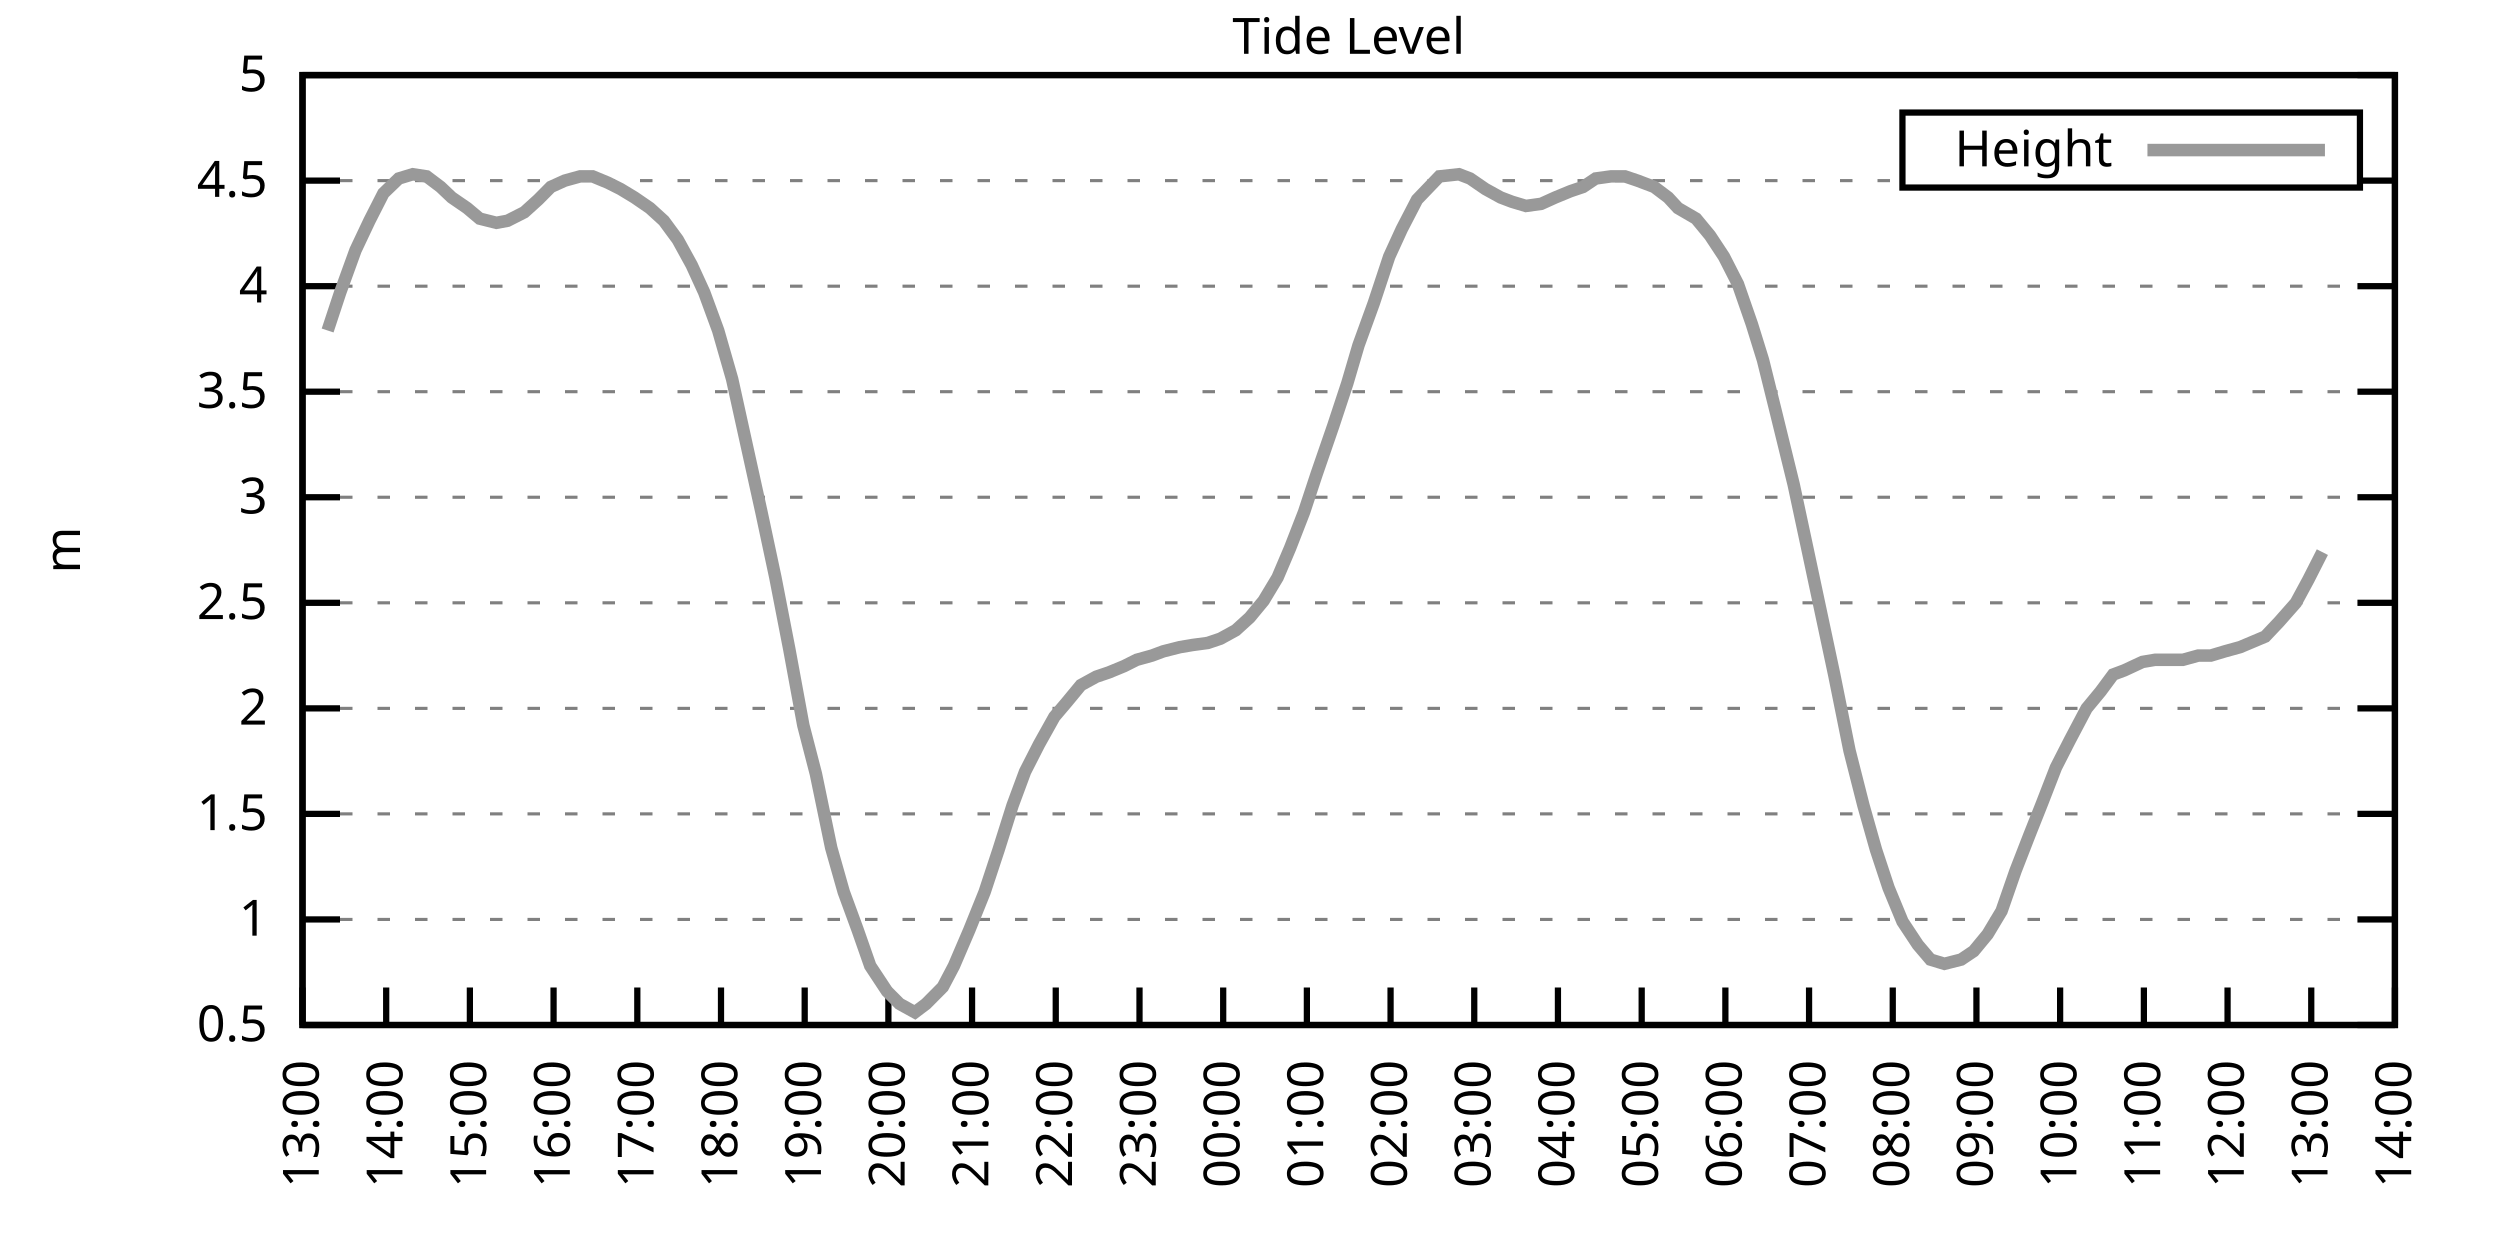
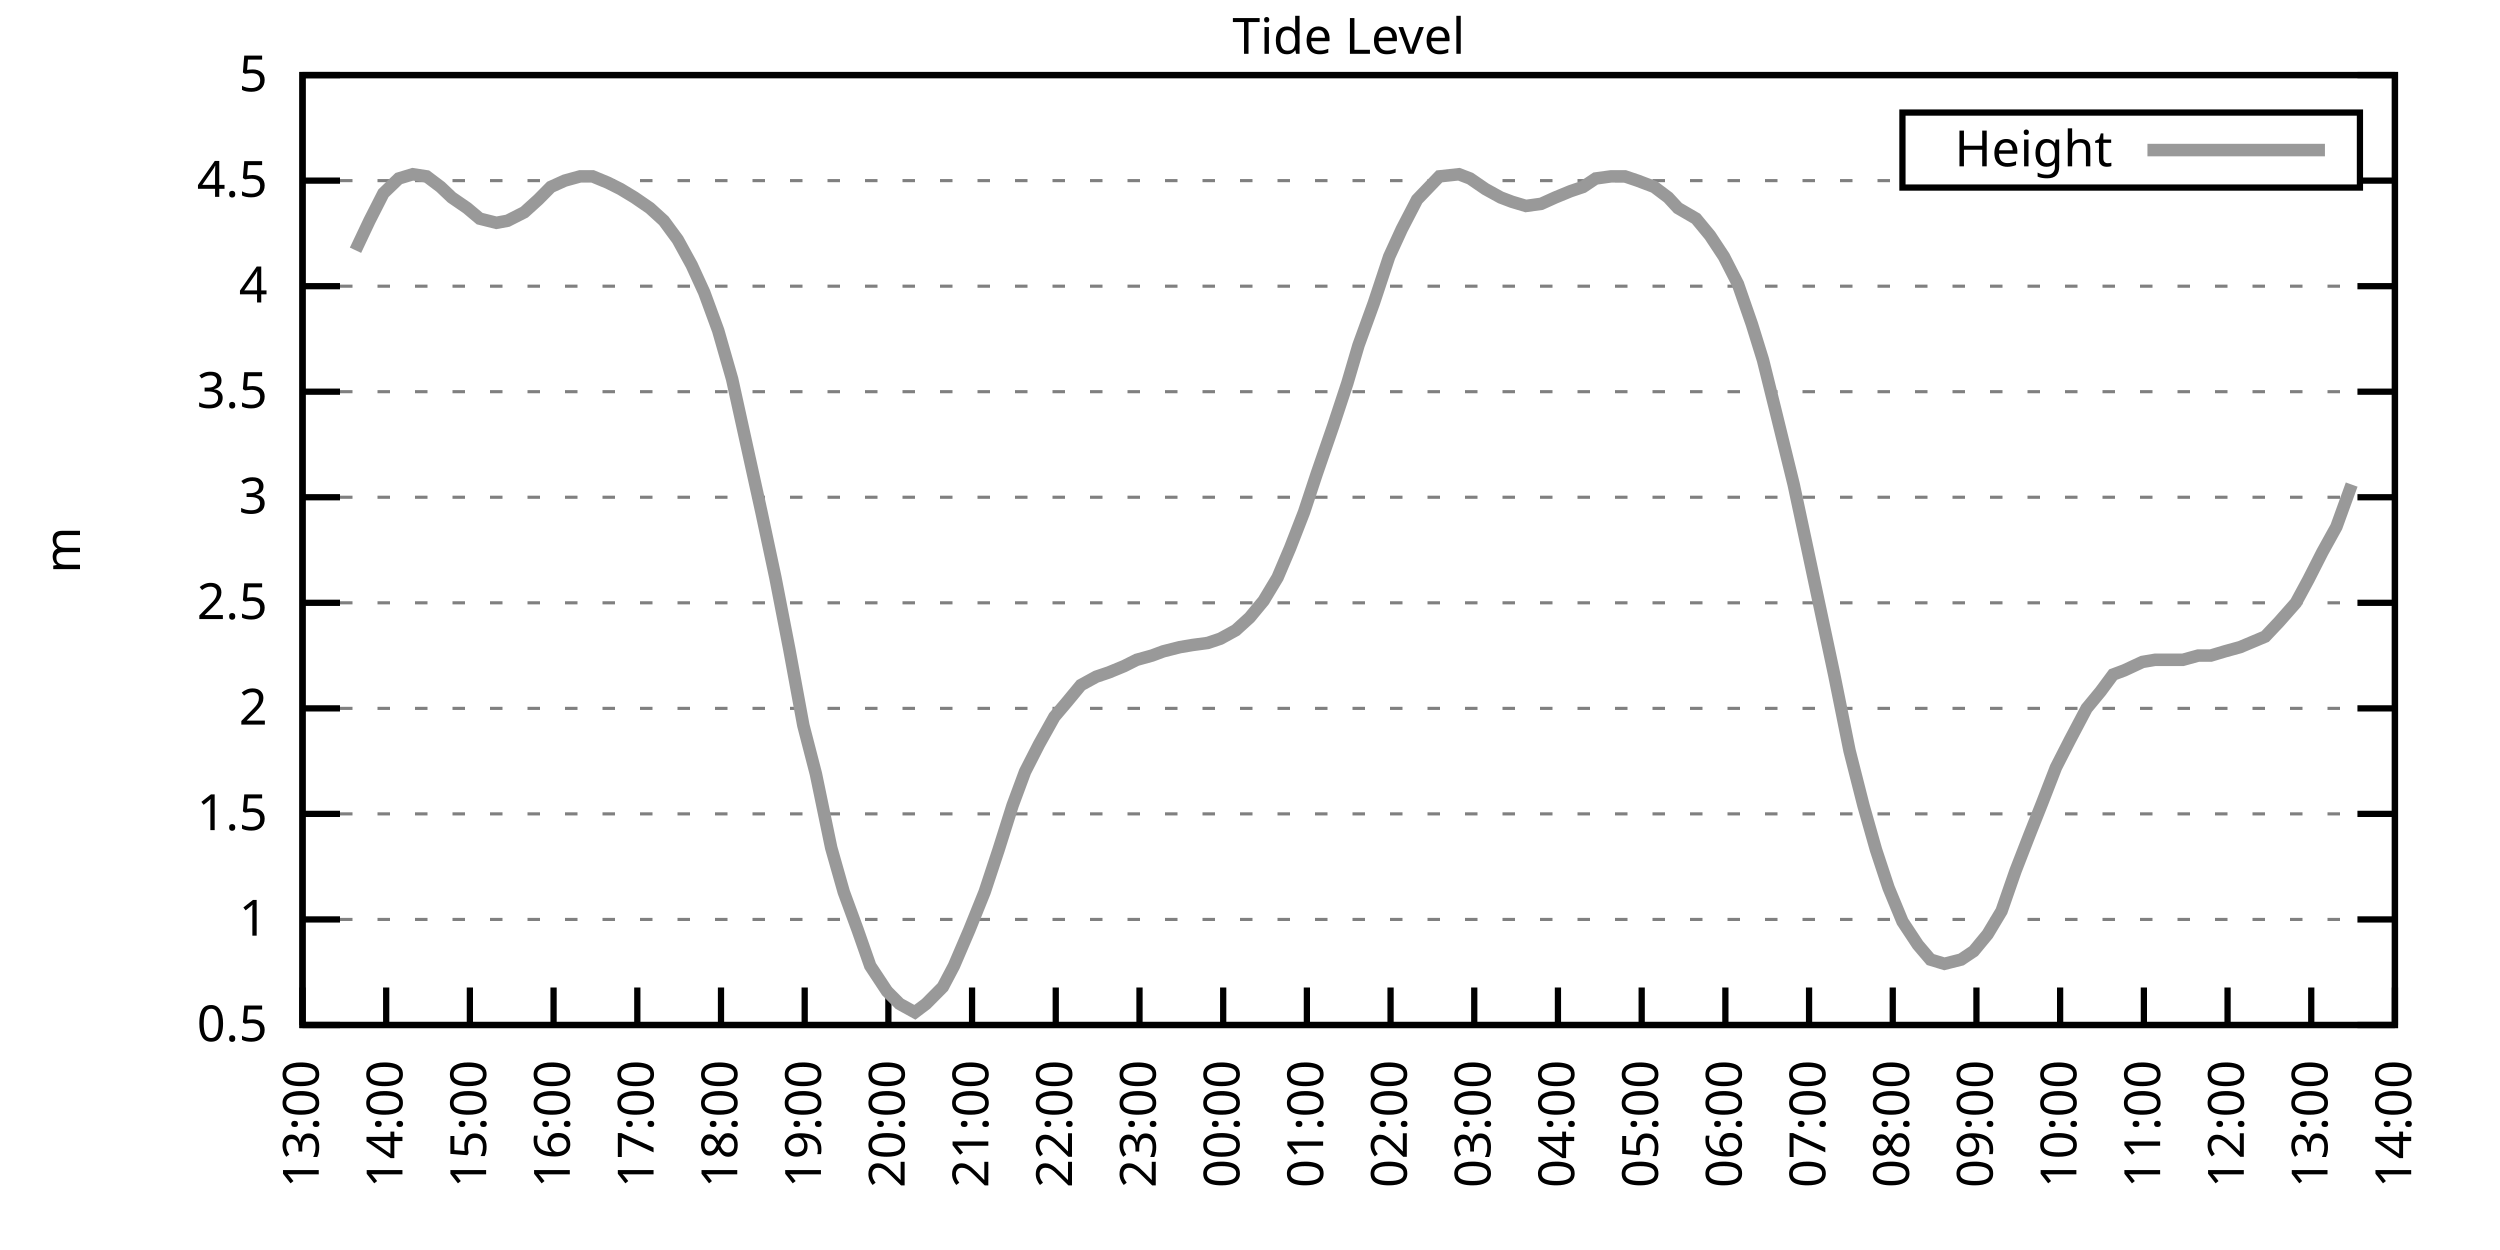
<svg xmlns="http://www.w3.org/2000/svg" xmlns:xlink="http://www.w3.org/1999/xlink" width="400" height="200" viewBox="0 0 400 200">
  <g id="gnuplot_canvas">
    <rect x="0" y="0" width="400" height="200" fill="none" />
    <defs>
      <circle id="gpDot" r="0.5" stroke-width="0.5" stroke="currentColor" />
      <path id="gpPt0" stroke-width="0.333" stroke="currentColor" d="M-1,0 h2 M0,-1 v2" />
      <path id="gpPt1" stroke-width="0.333" stroke="currentColor" d="M-1,-1 L1,1 M1,-1 L-1,1" />
      <path id="gpPt2" stroke-width="0.333" stroke="currentColor" d="M-1,0 L1,0 M0,-1 L0,1 M-1,-1 L1,1 M-1,1 L1,-1" />
      <rect id="gpPt3" stroke-width="0.333" stroke="currentColor" x="-1" y="-1" width="2" height="2" />
      <rect id="gpPt4" stroke-width="0.333" stroke="currentColor" fill="currentColor" x="-1" y="-1" width="2" height="2" />
      <circle id="gpPt5" stroke-width="0.333" stroke="currentColor" cx="0" cy="0" r="1" />
      <use xlink:href="#gpPt5" id="gpPt6" fill="currentColor" stroke="none" />
      <path id="gpPt7" stroke-width="0.333" stroke="currentColor" d="M0,-1.33 L-1.33,0.67 L1.33,0.67 z" />
      <use xlink:href="#gpPt7" id="gpPt8" fill="currentColor" stroke="none" />
      <use xlink:href="#gpPt7" id="gpPt9" stroke="currentColor" transform="rotate(180)" />
      <use xlink:href="#gpPt9" id="gpPt10" fill="currentColor" stroke="none" />
      <use xlink:href="#gpPt3" id="gpPt11" stroke="currentColor" transform="rotate(45)" />
      <use xlink:href="#gpPt11" id="gpPt12" fill="currentColor" stroke="none" />
      <path id="gpPt13" stroke-width="0.333" stroke="currentColor" d="M0,1.330 L1.265,0.411 L0.782,-1.067 L-0.782,-1.076 L-1.265,0.411 z" />
      <use xlink:href="#gpPt13" id="gpPt14" fill="currentColor" stroke="none" />
      <filter id="textbox" filterUnits="objectBoundingBox" x="0" y="0" height="1" width="1">
        <feFlood flood-color="white" flood-opacity="1" result="bgnd" />
        <feComposite in="SourceGraphic" in2="bgnd" operator="atop" />
      </filter>
      <filter id="greybox" filterUnits="objectBoundingBox" x="0" y="0" height="1" width="1">
        <feFlood flood-color="lightgrey" flood-opacity="1" result="grey" />
        <feComposite in="SourceGraphic" in2="grey" operator="atop" />
      </filter>
    </defs>
    <g fill="none" color="white" stroke="currentColor" stroke-width="1.00" stroke-linecap="butt" stroke-linejoin="miter">
</g>
    <g fill="none" color="black" stroke="currentColor" stroke-width="1.00" stroke-linecap="butt" stroke-linejoin="miter">
      <g stroke="none" shape-rendering="crispEdges">
        <polygon fill="rgb(255, 255, 255)" points="48.40,164.00 383.18,164.00 383.18,12.02 48.40,12.02 " />
      </g>
    </g>
    <g fill="none" color="black" stroke="currentColor" stroke-width="1.00" stroke-linecap="butt" stroke-linejoin="miter">
</g>
    <g fill="none" color="black" stroke="black" stroke-width="0.50" stroke-linecap="butt" stroke-linejoin="miter">
</g>
    <g fill="none" color="gray" stroke="currentColor" stroke-width="0.50" stroke-linecap="butt" stroke-linejoin="miter">
      <path stroke="gray" stroke-dasharray="2,4" class="gridline" d="M48.40,164.00 L383.19,164.00  " />
    </g>
    <g fill="none" color="gray" stroke="gray" stroke-width="1.00" stroke-linecap="butt" stroke-linejoin="miter">
</g>
    <g fill="none" color="black" stroke="currentColor" stroke-width="1.00" stroke-linecap="butt" stroke-linejoin="miter">
      <path stroke="black" d="M48.40,164.00 L54.40,164.00 M383.19,164.00 L377.19,164.00  " />
      <g transform="translate(42.80,166.60)" stroke="none" fill="black" font-family="Sans" font-size="8.00" text-anchor="end">
        <text>
          <tspan font-family="Sans"> 0.5</tspan>
        </text>
      </g>
    </g>
    <g fill="none" color="black" stroke="currentColor" stroke-width="1.00" stroke-linecap="butt" stroke-linejoin="miter">
</g>
    <g fill="none" color="black" stroke="black" stroke-width="0.50" stroke-linecap="butt" stroke-linejoin="miter">
</g>
    <g fill="none" color="gray" stroke="currentColor" stroke-width="0.50" stroke-linecap="butt" stroke-linejoin="miter">
      <path stroke="gray" stroke-dasharray="2,4" class="gridline" d="M48.40,147.11 L383.19,147.11  " />
    </g>
    <g fill="none" color="gray" stroke="gray" stroke-width="1.00" stroke-linecap="butt" stroke-linejoin="miter">
</g>
    <g fill="none" color="black" stroke="currentColor" stroke-width="1.00" stroke-linecap="butt" stroke-linejoin="miter">
      <path stroke="black" d="M48.40,147.11 L54.40,147.11 M383.19,147.11 L377.19,147.11  " />
      <g transform="translate(42.80,149.71)" stroke="none" fill="black" font-family="Sans" font-size="8.00" text-anchor="end">
        <text>
          <tspan font-family="Sans"> 1</tspan>
        </text>
      </g>
    </g>
    <g fill="none" color="black" stroke="currentColor" stroke-width="1.00" stroke-linecap="butt" stroke-linejoin="miter">
</g>
    <g fill="none" color="black" stroke="black" stroke-width="0.50" stroke-linecap="butt" stroke-linejoin="miter">
</g>
    <g fill="none" color="gray" stroke="currentColor" stroke-width="0.50" stroke-linecap="butt" stroke-linejoin="miter">
      <path stroke="gray" stroke-dasharray="2,4" class="gridline" d="M48.40,130.22 L383.19,130.22  " />
    </g>
    <g fill="none" color="gray" stroke="gray" stroke-width="1.00" stroke-linecap="butt" stroke-linejoin="miter">
</g>
    <g fill="none" color="black" stroke="currentColor" stroke-width="1.00" stroke-linecap="butt" stroke-linejoin="miter">
      <path stroke="black" d="M48.40,130.22 L54.40,130.22 M383.19,130.22 L377.19,130.22  " />
      <g transform="translate(42.80,132.82)" stroke="none" fill="black" font-family="Sans" font-size="8.00" text-anchor="end">
        <text>
          <tspan font-family="Sans"> 1.5</tspan>
        </text>
      </g>
    </g>
    <g fill="none" color="black" stroke="currentColor" stroke-width="1.00" stroke-linecap="butt" stroke-linejoin="miter">
</g>
    <g fill="none" color="black" stroke="black" stroke-width="0.50" stroke-linecap="butt" stroke-linejoin="miter">
</g>
    <g fill="none" color="gray" stroke="currentColor" stroke-width="0.50" stroke-linecap="butt" stroke-linejoin="miter">
      <path stroke="gray" stroke-dasharray="2,4" class="gridline" d="M48.40,113.34 L383.19,113.34  " />
    </g>
    <g fill="none" color="gray" stroke="gray" stroke-width="1.00" stroke-linecap="butt" stroke-linejoin="miter">
</g>
    <g fill="none" color="black" stroke="currentColor" stroke-width="1.00" stroke-linecap="butt" stroke-linejoin="miter">
      <path stroke="black" d="M48.40,113.34 L54.40,113.34 M383.19,113.34 L377.19,113.34  " />
      <g transform="translate(42.80,115.94)" stroke="none" fill="black" font-family="Sans" font-size="8.00" text-anchor="end">
        <text>
          <tspan font-family="Sans"> 2</tspan>
        </text>
      </g>
    </g>
    <g fill="none" color="black" stroke="currentColor" stroke-width="1.00" stroke-linecap="butt" stroke-linejoin="miter">
</g>
    <g fill="none" color="black" stroke="black" stroke-width="0.50" stroke-linecap="butt" stroke-linejoin="miter">
</g>
    <g fill="none" color="gray" stroke="currentColor" stroke-width="0.50" stroke-linecap="butt" stroke-linejoin="miter">
      <path stroke="gray" stroke-dasharray="2,4" class="gridline" d="M48.40,96.45 L383.19,96.45  " />
    </g>
    <g fill="none" color="gray" stroke="gray" stroke-width="1.00" stroke-linecap="butt" stroke-linejoin="miter">
</g>
    <g fill="none" color="black" stroke="currentColor" stroke-width="1.00" stroke-linecap="butt" stroke-linejoin="miter">
      <path stroke="black" d="M48.40,96.45 L54.40,96.45 M383.19,96.45 L377.19,96.45  " />
      <g transform="translate(42.80,99.05)" stroke="none" fill="black" font-family="Sans" font-size="8.00" text-anchor="end">
        <text>
          <tspan font-family="Sans"> 2.5</tspan>
        </text>
      </g>
    </g>
    <g fill="none" color="black" stroke="currentColor" stroke-width="1.00" stroke-linecap="butt" stroke-linejoin="miter">
</g>
    <g fill="none" color="black" stroke="black" stroke-width="0.50" stroke-linecap="butt" stroke-linejoin="miter">
</g>
    <g fill="none" color="gray" stroke="currentColor" stroke-width="0.50" stroke-linecap="butt" stroke-linejoin="miter">
      <path stroke="gray" stroke-dasharray="2,4" class="gridline" d="M48.40,79.56 L383.19,79.56  " />
    </g>
    <g fill="none" color="gray" stroke="gray" stroke-width="1.00" stroke-linecap="butt" stroke-linejoin="miter">
</g>
    <g fill="none" color="black" stroke="currentColor" stroke-width="1.00" stroke-linecap="butt" stroke-linejoin="miter">
      <path stroke="black" d="M48.40,79.56 L54.40,79.56 M383.19,79.56 L377.19,79.56  " />
      <g transform="translate(42.80,82.16)" stroke="none" fill="black" font-family="Sans" font-size="8.00" text-anchor="end">
        <text>
          <tspan font-family="Sans"> 3</tspan>
        </text>
      </g>
    </g>
    <g fill="none" color="black" stroke="currentColor" stroke-width="1.00" stroke-linecap="butt" stroke-linejoin="miter">
</g>
    <g fill="none" color="black" stroke="black" stroke-width="0.50" stroke-linecap="butt" stroke-linejoin="miter">
</g>
    <g fill="none" color="gray" stroke="currentColor" stroke-width="0.50" stroke-linecap="butt" stroke-linejoin="miter">
      <path stroke="gray" stroke-dasharray="2,4" class="gridline" d="M48.40,62.67 L383.19,62.67  " />
    </g>
    <g fill="none" color="gray" stroke="gray" stroke-width="1.00" stroke-linecap="butt" stroke-linejoin="miter">
</g>
    <g fill="none" color="black" stroke="currentColor" stroke-width="1.00" stroke-linecap="butt" stroke-linejoin="miter">
      <path stroke="black" d="M48.40,62.67 L54.40,62.67 M383.19,62.67 L377.19,62.67  " />
      <g transform="translate(42.80,65.27)" stroke="none" fill="black" font-family="Sans" font-size="8.00" text-anchor="end">
        <text>
          <tspan font-family="Sans"> 3.5</tspan>
        </text>
      </g>
    </g>
    <g fill="none" color="black" stroke="currentColor" stroke-width="1.00" stroke-linecap="butt" stroke-linejoin="miter">
</g>
    <g fill="none" color="black" stroke="black" stroke-width="0.50" stroke-linecap="butt" stroke-linejoin="miter">
</g>
    <g fill="none" color="gray" stroke="currentColor" stroke-width="0.50" stroke-linecap="butt" stroke-linejoin="miter">
      <path stroke="gray" stroke-dasharray="2,4" class="gridline" d="M48.40,45.79 L383.19,45.79  " />
    </g>
    <g fill="none" color="gray" stroke="gray" stroke-width="1.00" stroke-linecap="butt" stroke-linejoin="miter">
</g>
    <g fill="none" color="black" stroke="currentColor" stroke-width="1.00" stroke-linecap="butt" stroke-linejoin="miter">
      <path stroke="black" d="M48.40,45.79 L54.40,45.79 M383.19,45.79 L377.19,45.79  " />
      <g transform="translate(42.80,48.39)" stroke="none" fill="black" font-family="Sans" font-size="8.00" text-anchor="end">
        <text>
          <tspan font-family="Sans"> 4</tspan>
        </text>
      </g>
    </g>
    <g fill="none" color="black" stroke="currentColor" stroke-width="1.00" stroke-linecap="butt" stroke-linejoin="miter">
</g>
    <g fill="none" color="black" stroke="black" stroke-width="0.50" stroke-linecap="butt" stroke-linejoin="miter">
</g>
    <g fill="none" color="gray" stroke="currentColor" stroke-width="0.50" stroke-linecap="butt" stroke-linejoin="miter">
      <path stroke="gray" stroke-dasharray="2,4" class="gridline" d="M48.40,28.90 L304.39,28.90 M377.59,28.90 L383.19,28.90  " />
    </g>
    <g fill="none" color="gray" stroke="gray" stroke-width="1.00" stroke-linecap="butt" stroke-linejoin="miter">
</g>
    <g fill="none" color="black" stroke="currentColor" stroke-width="1.00" stroke-linecap="butt" stroke-linejoin="miter">
      <path stroke="black" d="M48.40,28.90 L54.40,28.90 M383.19,28.90 L377.19,28.90  " />
      <g transform="translate(42.80,31.50)" stroke="none" fill="black" font-family="Sans" font-size="8.00" text-anchor="end">
        <text>
          <tspan font-family="Sans"> 4.5</tspan>
        </text>
      </g>
    </g>
    <g fill="none" color="black" stroke="currentColor" stroke-width="1.00" stroke-linecap="butt" stroke-linejoin="miter">
</g>
    <g fill="none" color="black" stroke="black" stroke-width="0.50" stroke-linecap="butt" stroke-linejoin="miter">
</g>
    <g fill="none" color="gray" stroke="currentColor" stroke-width="0.50" stroke-linecap="butt" stroke-linejoin="miter">
      <path stroke="gray" stroke-dasharray="2,4" class="gridline" d="M48.40,12.01 L383.19,12.01  " />
    </g>
    <g fill="none" color="gray" stroke="gray" stroke-width="1.00" stroke-linecap="butt" stroke-linejoin="miter">
</g>
    <g fill="none" color="black" stroke="currentColor" stroke-width="1.00" stroke-linecap="butt" stroke-linejoin="miter">
      <path stroke="black" d="M48.40,12.01 L54.40,12.01 M383.19,12.01 L377.19,12.01  " />
      <g transform="translate(42.80,14.61)" stroke="none" fill="black" font-family="Sans" font-size="8.00" text-anchor="end">
        <text>
          <tspan font-family="Sans"> 5</tspan>
        </text>
      </g>
    </g>
    <g fill="none" color="black" stroke="currentColor" stroke-width="1.00" stroke-linecap="butt" stroke-linejoin="miter">
      <path stroke="black" d="M48.40,164.00 L48.40,158.00  " />
      <g transform="translate(51.00,169.60) rotate(270.00)" stroke="none" fill="black" font-family="Sans" font-size="8.00" text-anchor="end">
        <text>
          <tspan font-family="Sans">13:00</tspan>
        </text>
      </g>
    </g>
    <g fill="none" color="black" stroke="currentColor" stroke-width="1.00" stroke-linecap="butt" stroke-linejoin="miter">
      <path stroke="black" d="M61.79,164.00 L61.79,158.00  " />
      <g transform="translate(64.39,169.60) rotate(270.00)" stroke="none" fill="black" font-family="Sans" font-size="8.00" text-anchor="end">
        <text>
          <tspan font-family="Sans">14:00</tspan>
        </text>
      </g>
    </g>
    <g fill="none" color="black" stroke="currentColor" stroke-width="1.00" stroke-linecap="butt" stroke-linejoin="miter">
      <path stroke="black" d="M75.18,164.00 L75.18,158.00  " />
      <g transform="translate(77.78,169.60) rotate(270.00)" stroke="none" fill="black" font-family="Sans" font-size="8.00" text-anchor="end">
        <text>
          <tspan font-family="Sans">15:00</tspan>
        </text>
      </g>
    </g>
    <g fill="none" color="black" stroke="currentColor" stroke-width="1.00" stroke-linecap="butt" stroke-linejoin="miter">
      <path stroke="black" d="M88.57,164.00 L88.57,158.00  " />
      <g transform="translate(91.17,169.60) rotate(270.00)" stroke="none" fill="black" font-family="Sans" font-size="8.00" text-anchor="end">
        <text>
          <tspan font-family="Sans">16:00</tspan>
        </text>
      </g>
    </g>
    <g fill="none" color="black" stroke="currentColor" stroke-width="1.00" stroke-linecap="butt" stroke-linejoin="miter">
      <path stroke="black" d="M101.97,164.00 L101.97,158.00  " />
      <g transform="translate(104.57,169.60) rotate(270.00)" stroke="none" fill="black" font-family="Sans" font-size="8.00" text-anchor="end">
        <text>
          <tspan font-family="Sans">17:00</tspan>
        </text>
      </g>
    </g>
    <g fill="none" color="black" stroke="currentColor" stroke-width="1.00" stroke-linecap="butt" stroke-linejoin="miter">
      <path stroke="black" d="M115.36,164.00 L115.36,158.00  " />
      <g transform="translate(117.96,169.60) rotate(270.00)" stroke="none" fill="black" font-family="Sans" font-size="8.00" text-anchor="end">
        <text>
          <tspan font-family="Sans">18:00</tspan>
        </text>
      </g>
    </g>
    <g fill="none" color="black" stroke="currentColor" stroke-width="1.00" stroke-linecap="butt" stroke-linejoin="miter">
      <path stroke="black" d="M128.75,164.00 L128.75,158.00  " />
      <g transform="translate(131.35,169.60) rotate(270.00)" stroke="none" fill="black" font-family="Sans" font-size="8.00" text-anchor="end">
        <text>
          <tspan font-family="Sans">19:00</tspan>
        </text>
      </g>
    </g>
    <g fill="none" color="black" stroke="currentColor" stroke-width="1.00" stroke-linecap="butt" stroke-linejoin="miter">
      <path stroke="black" d="M142.14,164.00 L142.14,158.00  " />
      <g transform="translate(144.74,169.60) rotate(270.00)" stroke="none" fill="black" font-family="Sans" font-size="8.00" text-anchor="end">
        <text>
          <tspan font-family="Sans">20:00</tspan>
        </text>
      </g>
    </g>
    <g fill="none" color="black" stroke="currentColor" stroke-width="1.00" stroke-linecap="butt" stroke-linejoin="miter">
      <path stroke="black" d="M155.53,164.00 L155.53,158.00  " />
      <g transform="translate(158.13,169.60) rotate(270.00)" stroke="none" fill="black" font-family="Sans" font-size="8.00" text-anchor="end">
        <text>
          <tspan font-family="Sans">21:00</tspan>
        </text>
      </g>
    </g>
    <g fill="none" color="black" stroke="currentColor" stroke-width="1.00" stroke-linecap="butt" stroke-linejoin="miter">
      <path stroke="black" d="M168.92,164.00 L168.92,158.00  " />
      <g transform="translate(171.52,169.60) rotate(270.00)" stroke="none" fill="black" font-family="Sans" font-size="8.00" text-anchor="end">
        <text>
          <tspan font-family="Sans">22:00</tspan>
        </text>
      </g>
    </g>
    <g fill="none" color="black" stroke="currentColor" stroke-width="1.00" stroke-linecap="butt" stroke-linejoin="miter">
      <path stroke="black" d="M182.32,164.00 L182.32,158.00  " />
      <g transform="translate(184.92,169.60) rotate(270.00)" stroke="none" fill="black" font-family="Sans" font-size="8.00" text-anchor="end">
        <text>
          <tspan font-family="Sans">23:00</tspan>
        </text>
      </g>
    </g>
    <g fill="none" color="black" stroke="currentColor" stroke-width="1.00" stroke-linecap="butt" stroke-linejoin="miter">
      <path stroke="black" d="M195.71,164.00 L195.71,158.00  " />
      <g transform="translate(198.31,169.60) rotate(270.00)" stroke="none" fill="black" font-family="Sans" font-size="8.00" text-anchor="end">
        <text>
          <tspan font-family="Sans">00:00</tspan>
        </text>
      </g>
    </g>
    <g fill="none" color="black" stroke="currentColor" stroke-width="1.00" stroke-linecap="butt" stroke-linejoin="miter">
      <path stroke="black" d="M209.10,164.00 L209.10,158.00  " />
      <g transform="translate(211.70,169.60) rotate(270.00)" stroke="none" fill="black" font-family="Sans" font-size="8.00" text-anchor="end">
        <text>
          <tspan font-family="Sans">01:00</tspan>
        </text>
      </g>
    </g>
    <g fill="none" color="black" stroke="currentColor" stroke-width="1.00" stroke-linecap="butt" stroke-linejoin="miter">
      <path stroke="black" d="M222.49,164.00 L222.49,158.00  " />
      <g transform="translate(225.09,169.60) rotate(270.00)" stroke="none" fill="black" font-family="Sans" font-size="8.00" text-anchor="end">
        <text>
          <tspan font-family="Sans">02:00</tspan>
        </text>
      </g>
    </g>
    <g fill="none" color="black" stroke="currentColor" stroke-width="1.00" stroke-linecap="butt" stroke-linejoin="miter">
      <path stroke="black" d="M235.88,164.00 L235.88,158.00  " />
      <g transform="translate(238.48,169.60) rotate(270.00)" stroke="none" fill="black" font-family="Sans" font-size="8.00" text-anchor="end">
        <text>
          <tspan font-family="Sans">03:00</tspan>
        </text>
      </g>
    </g>
    <g fill="none" color="black" stroke="currentColor" stroke-width="1.00" stroke-linecap="butt" stroke-linejoin="miter">
      <path stroke="black" d="M249.27,164.00 L249.27,158.00  " />
      <g transform="translate(251.87,169.60) rotate(270.00)" stroke="none" fill="black" font-family="Sans" font-size="8.00" text-anchor="end">
        <text>
          <tspan font-family="Sans">04:00</tspan>
        </text>
      </g>
    </g>
    <g fill="none" color="black" stroke="currentColor" stroke-width="1.00" stroke-linecap="butt" stroke-linejoin="miter">
      <path stroke="black" d="M262.67,164.00 L262.67,158.00  " />
      <g transform="translate(265.27,169.60) rotate(270.00)" stroke="none" fill="black" font-family="Sans" font-size="8.00" text-anchor="end">
        <text>
          <tspan font-family="Sans">05:00</tspan>
        </text>
      </g>
    </g>
    <g fill="none" color="black" stroke="currentColor" stroke-width="1.00" stroke-linecap="butt" stroke-linejoin="miter">
      <path stroke="black" d="M276.06,164.00 L276.06,158.00  " />
      <g transform="translate(278.66,169.60) rotate(270.00)" stroke="none" fill="black" font-family="Sans" font-size="8.00" text-anchor="end">
        <text>
          <tspan font-family="Sans">06:00</tspan>
        </text>
      </g>
    </g>
    <g fill="none" color="black" stroke="currentColor" stroke-width="1.00" stroke-linecap="butt" stroke-linejoin="miter">
      <path stroke="black" d="M289.45,164.00 L289.45,158.00  " />
      <g transform="translate(292.05,169.60) rotate(270.00)" stroke="none" fill="black" font-family="Sans" font-size="8.00" text-anchor="end">
        <text>
          <tspan font-family="Sans">07:00</tspan>
        </text>
      </g>
    </g>
    <g fill="none" color="black" stroke="currentColor" stroke-width="1.00" stroke-linecap="butt" stroke-linejoin="miter">
      <path stroke="black" d="M302.84,164.00 L302.84,158.00  " />
      <g transform="translate(305.44,169.60) rotate(270.00)" stroke="none" fill="black" font-family="Sans" font-size="8.00" text-anchor="end">
        <text>
          <tspan font-family="Sans">08:00</tspan>
        </text>
      </g>
    </g>
    <g fill="none" color="black" stroke="currentColor" stroke-width="1.00" stroke-linecap="butt" stroke-linejoin="miter">
      <path stroke="black" d="M316.23,164.00 L316.23,158.00  " />
      <g transform="translate(318.83,169.60) rotate(270.00)" stroke="none" fill="black" font-family="Sans" font-size="8.00" text-anchor="end">
        <text>
          <tspan font-family="Sans">09:00</tspan>
        </text>
      </g>
    </g>
    <g fill="none" color="black" stroke="currentColor" stroke-width="1.00" stroke-linecap="butt" stroke-linejoin="miter">
      <path stroke="black" d="M329.62,164.00 L329.62,158.00  " />
      <g transform="translate(332.22,169.60) rotate(270.00)" stroke="none" fill="black" font-family="Sans" font-size="8.00" text-anchor="end">
        <text>
          <tspan font-family="Sans">10:00</tspan>
        </text>
      </g>
    </g>
    <g fill="none" color="black" stroke="currentColor" stroke-width="1.00" stroke-linecap="butt" stroke-linejoin="miter">
      <path stroke="black" d="M343.02,164.00 L343.02,158.00  " />
      <g transform="translate(345.62,169.60) rotate(270.00)" stroke="none" fill="black" font-family="Sans" font-size="8.00" text-anchor="end">
        <text>
          <tspan font-family="Sans">11:00</tspan>
        </text>
      </g>
    </g>
    <g fill="none" color="black" stroke="currentColor" stroke-width="1.00" stroke-linecap="butt" stroke-linejoin="miter">
      <path stroke="black" d="M356.41,164.00 L356.41,158.00  " />
      <g transform="translate(359.01,169.60) rotate(270.00)" stroke="none" fill="black" font-family="Sans" font-size="8.00" text-anchor="end">
        <text>
          <tspan font-family="Sans">12:00</tspan>
        </text>
      </g>
    </g>
    <g fill="none" color="black" stroke="currentColor" stroke-width="1.00" stroke-linecap="butt" stroke-linejoin="miter">
      <path stroke="black" d="M369.80,164.00 L369.80,158.00  " />
      <g transform="translate(372.40,169.60) rotate(270.00)" stroke="none" fill="black" font-family="Sans" font-size="8.00" text-anchor="end">
        <text>
          <tspan font-family="Sans">13:00</tspan>
        </text>
      </g>
    </g>
    <g fill="none" color="black" stroke="currentColor" stroke-width="1.00" stroke-linecap="butt" stroke-linejoin="miter">
      <path stroke="black" d="M383.19,164.00 L383.19,158.00  " />
      <g transform="translate(385.79,169.60) rotate(270.00)" stroke="none" fill="black" font-family="Sans" font-size="8.00" text-anchor="end">
        <text>
          <tspan font-family="Sans">14:00</tspan>
        </text>
      </g>
    </g>
    <g fill="none" color="black" stroke="currentColor" stroke-width="1.00" stroke-linecap="butt" stroke-linejoin="miter">
</g>
    <g fill="none" color="black" stroke="currentColor" stroke-width="1.00" stroke-linecap="butt" stroke-linejoin="miter">
      <path stroke="black" d="M48.40,12.01 L48.40,164.00 L383.19,164.00 L383.19,12.01 L48.40,12.01 Z  " />
    </g>
    <g fill="none" color="black" stroke="currentColor" stroke-width="1.00" stroke-linecap="butt" stroke-linejoin="miter">
</g>
    <g fill="none" color="black" stroke="currentColor" stroke-width="1.00" stroke-linecap="butt" stroke-linejoin="miter">
      <path stroke="black" d="M304.39,30.01 L304.39,18.01 L377.59,18.01 L377.59,30.01 L304.39,30.01 Z  " />
    </g>
    <g id="Tide_level_plot_1">
      <g fill="none" color="white" stroke="black" stroke-width="2.00" stroke-linecap="butt" stroke-linejoin="miter">
</g>
      <g fill="none" color="black" stroke="currentColor" stroke-width="2.00" stroke-linecap="butt" stroke-linejoin="miter">
        <g transform="translate(337.99,26.61)" stroke="none" fill="black" font-family="Sans" font-size="8.00" text-anchor="end">
          <text>
            <tspan font-family="Sans">Height</tspan>
          </text>
        </g>
      </g>
      <g fill="none" color="black" stroke="currentColor" stroke-width="2.00" stroke-linecap="butt" stroke-linejoin="miter">
-         <path stroke="rgb(153, 153, 153)" d="M343.59,24.01 L371.99,24.01 M52.42,52.88 L54.43,46.80 L56.88,40.04 L59.11,35.32 L61.35,30.92 L63.80,28.56   L66.03,27.88 L68.26,28.22 L70.50,29.91 L72.28,31.60 L74.74,33.29 L76.75,34.98 L79.42,35.65 L81.21,35.32   L83.89,33.96 L86.12,31.94 L88.13,29.91 L90.36,28.90 L92.82,28.22 L94.82,28.22 L97.28,29.24 L99.29,30.25   L101.52,31.60 L103.98,33.29 L106.21,35.32 L108.44,38.35 L110.67,42.41 L112.68,46.80 L114.91,52.88 L117.14,60.65   L119.15,69.77 L121.83,81.93 L124.06,92.40 L126.29,103.88 L128.53,116.04 L130.54,123.81 L132.99,135.63 L135.00,142.72   L137.23,148.80 L139.24,154.54 L141.92,158.60 L143.93,160.62 L146.38,161.97 L148.17,160.62 L150.85,157.92 L152.63,154.54   L155.09,148.80 L157.54,142.72 L159.77,135.97 L162.01,128.87 L164.01,123.47 L166.25,119.08 L168.70,114.69 L170.71,112.32   L172.94,109.62 L175.40,108.27 L177.41,107.59 L179.86,106.58 L181.87,105.57 L184.32,104.89 L186.11,104.22 L188.79,103.54   L190.80,103.20 L193.25,102.87 L195.26,102.19 L197.72,100.84 L199.95,98.81 L202.18,96.11 L204.41,92.40 L206.42,87.67   L208.65,81.93 L210.66,75.85 L213.34,68.08 L215.57,61.32 L217.36,55.24 L219.81,48.49 L222.27,41.06 L224.28,36.67   L226.73,31.94 L230.30,28.22 L233.43,27.88 L235.21,28.56 L237.67,30.25 L240.12,31.60 L241.91,32.28 L244.14,32.95   L246.60,32.61 L248.83,31.60 L251.28,30.59 L253.29,29.91 L255.30,28.56 L257.76,28.22 L259.99,28.22 L262.00,28.90   L264.67,29.91 L266.91,31.60 L268.47,33.29 L271.37,34.98 L273.60,37.68 L275.83,41.06 L278.07,45.45 L280.30,51.87   L282.08,57.61 L284.09,65.71 L286.99,77.53 L289.23,88.00 L291.46,98.48 L293.47,107.93 L295.92,120.09 L298.15,128.87   L300.16,135.97 L302.17,142.05 L304.40,147.45 L306.86,151.17 L308.87,153.53 L311.10,154.21 L313.78,153.53 L315.79,152.18   L318.02,149.48 L320.25,145.76 L322.48,139.34 L324.71,133.60 L326.72,128.54 L328.95,122.79 L331.19,118.40 L333.86,113.34   L336.10,110.63 L338.10,107.93 L339.89,107.26 L342.79,105.91 L344.80,105.57 L346.81,105.57 L349.26,105.57 L351.72,104.89   L353.73,104.89 L355.96,104.22 L358.42,103.54 L362.43,101.85 L364.66,99.49 L367.34,96.45 L369.35,92.73 L371.58,88.34    " />
+         <path stroke="rgb(153, 153, 153)" d="M343.59,24.01 L371.99,24.01 M56.88,40.04 L59.11,35.32 L61.35,30.92 L63.80,28.56 L66.03,27.88 L68.26,28.22   L70.50,29.91 L72.28,31.60 L74.74,33.29 L76.75,34.98 L79.42,35.65 L81.21,35.32 L83.89,33.96 L86.12,31.94   L88.13,29.91 L90.36,28.90 L92.82,28.22 L94.82,28.22 L97.28,29.24 L99.29,30.25 L101.52,31.60 L103.98,33.29   L106.21,35.32 L108.44,38.35 L110.67,42.41 L112.68,46.80 L114.91,52.88 L117.14,60.65 L119.15,69.77 L121.83,81.93   L124.06,92.40 L126.29,103.88 L128.53,116.04 L130.54,123.81 L132.99,135.63 L135.00,142.72 L137.23,148.80 L139.24,154.54   L141.92,158.60 L143.93,160.62 L146.38,161.97 L148.17,160.62 L150.85,157.92 L152.63,154.54 L155.09,148.80 L157.54,142.72   L159.77,135.97 L162.01,128.87 L164.01,123.47 L166.25,119.08 L168.70,114.69 L170.71,112.32 L172.94,109.62 L175.40,108.27   L177.41,107.59 L179.86,106.58 L181.87,105.57 L184.32,104.89 L186.11,104.22 L188.79,103.54 L190.80,103.20 L193.25,102.87   L195.26,102.19 L197.72,100.84 L199.95,98.81 L202.18,96.11 L204.41,92.40 L206.42,87.67 L208.65,81.93 L210.66,75.85   L213.34,68.08 L215.57,61.32 L217.36,55.24 L219.81,48.49 L222.27,41.06 L224.28,36.67 L226.73,31.94 L230.30,28.22   L233.43,27.88 L235.21,28.56 L237.67,30.25 L240.12,31.60 L241.91,32.28 L244.14,32.95 L246.60,32.61 L248.83,31.60   L251.28,30.59 L253.29,29.91 L255.30,28.56 L257.76,28.22 L259.99,28.22 L262.00,28.90 L264.67,29.91 L266.91,31.60   L268.47,33.29 L271.37,34.98 L273.60,37.68 L275.83,41.06 L278.07,45.45 L280.30,51.87 L282.08,57.61 L284.09,65.71   L286.99,77.53 L289.23,88.00 L291.46,98.48 L293.47,107.93 L295.92,120.09 L298.15,128.87 L300.16,135.97 L302.17,142.05   L304.40,147.45 L306.86,151.17 L308.87,153.53 L311.10,154.21 L313.78,153.53 L315.79,152.18 L318.02,149.48 L320.25,145.76   L322.48,139.34 L324.71,133.60 L326.72,128.54 L328.95,122.79 L331.19,118.40 L333.86,113.34 L336.10,110.63 L338.10,107.93   L339.89,107.26 L342.79,105.91 L344.80,105.57 L346.81,105.57 L349.26,105.57 L351.72,104.89 L353.73,104.89 L355.96,104.22   L358.42,103.54 L362.43,101.85 L364.66,99.49 L367.34,96.45 L369.35,92.73 L371.58,88.34 L373.82,84.29 L376.27,77.53    " />
      </g>
    </g>
    <g fill="none" color="black" stroke="currentColor" stroke-width="2.00" stroke-linecap="butt" stroke-linejoin="miter">
</g>
    <g fill="none" color="black" stroke="black" stroke-width="1.00" stroke-linecap="butt" stroke-linejoin="miter">
</g>
    <g fill="none" color="black" stroke="currentColor" stroke-width="1.00" stroke-linecap="butt" stroke-linejoin="miter">
      <path stroke="black" d="M48.40,12.01 L48.40,164.00 L383.19,164.00 L383.19,12.01 L48.40,12.01 Z  " />
      <g transform="translate(12.80,88.01) rotate(270.00)" stroke="none" fill="black" font-family="Sans" font-size="8.00" text-anchor="middle">
        <text>
          <tspan font-family="Sans">m</tspan>
        </text>
      </g>
    </g>
    <g fill="none" color="black" stroke="currentColor" stroke-width="1.00" stroke-linecap="butt" stroke-linejoin="miter">
</g>
    <g fill="none" color="black" stroke="currentColor" stroke-width="1.00" stroke-linecap="butt" stroke-linejoin="miter">
      <g transform="translate(215.79,8.61)" stroke="none" fill="black" font-family="Sans" font-size="8.00" text-anchor="middle">
        <text>
          <tspan font-family="Sans">Tide Level</tspan>
        </text>
      </g>
    </g>
    <g fill="none" color="black" stroke="currentColor" stroke-width="1.00" stroke-linecap="butt" stroke-linejoin="miter">
</g>
  </g>
</svg>
